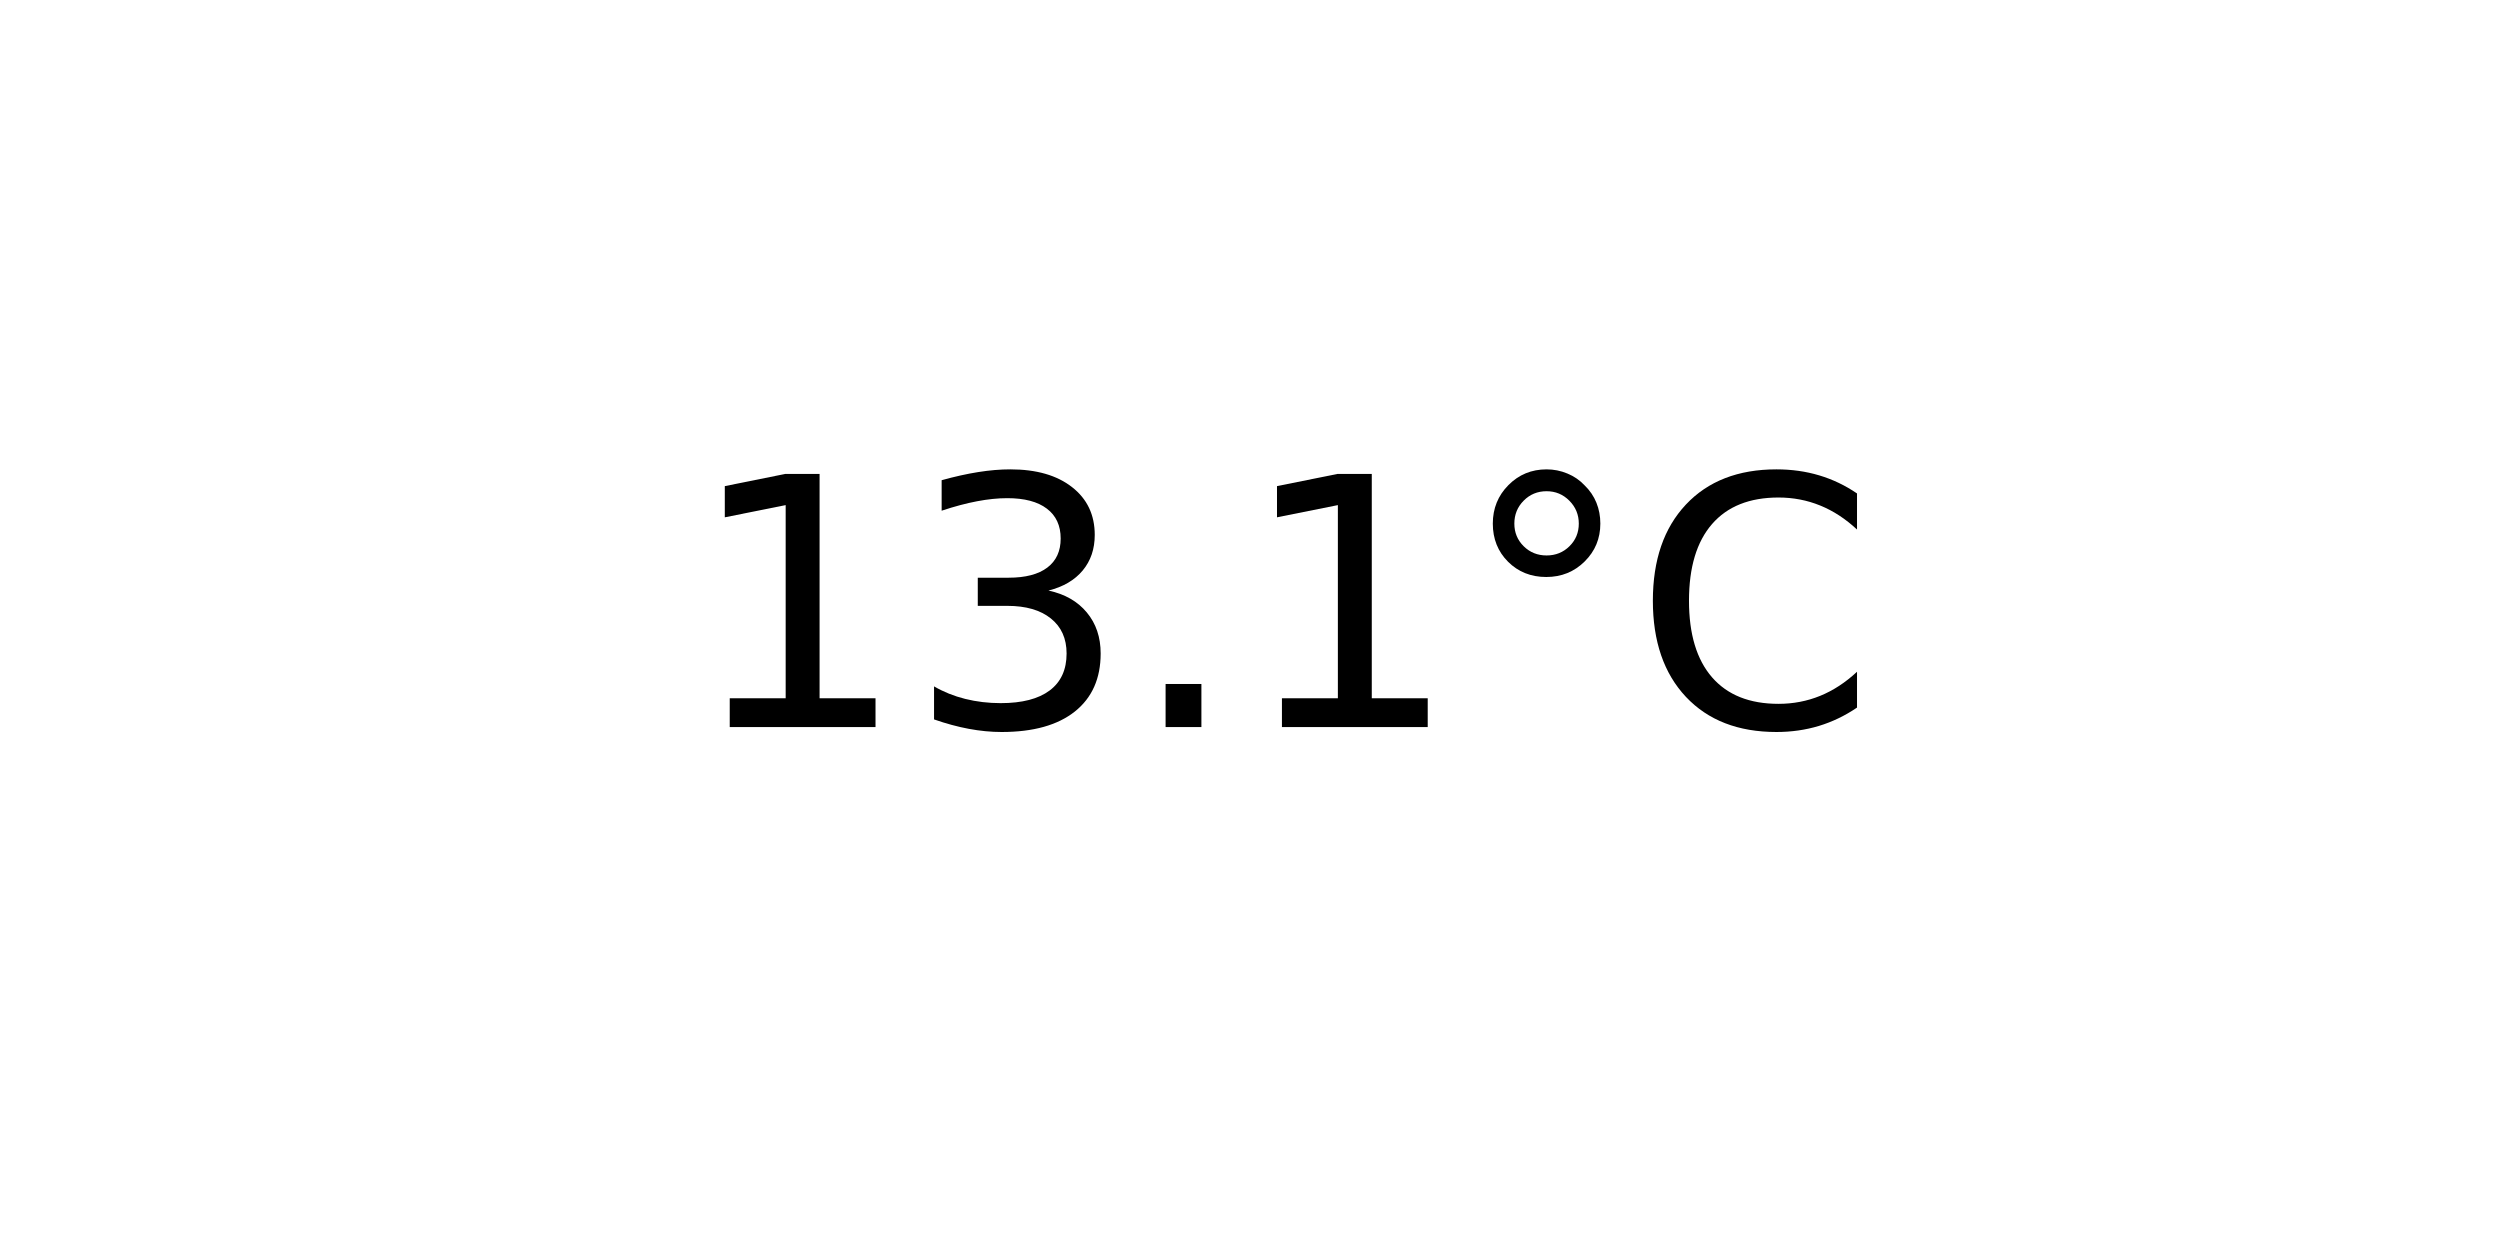
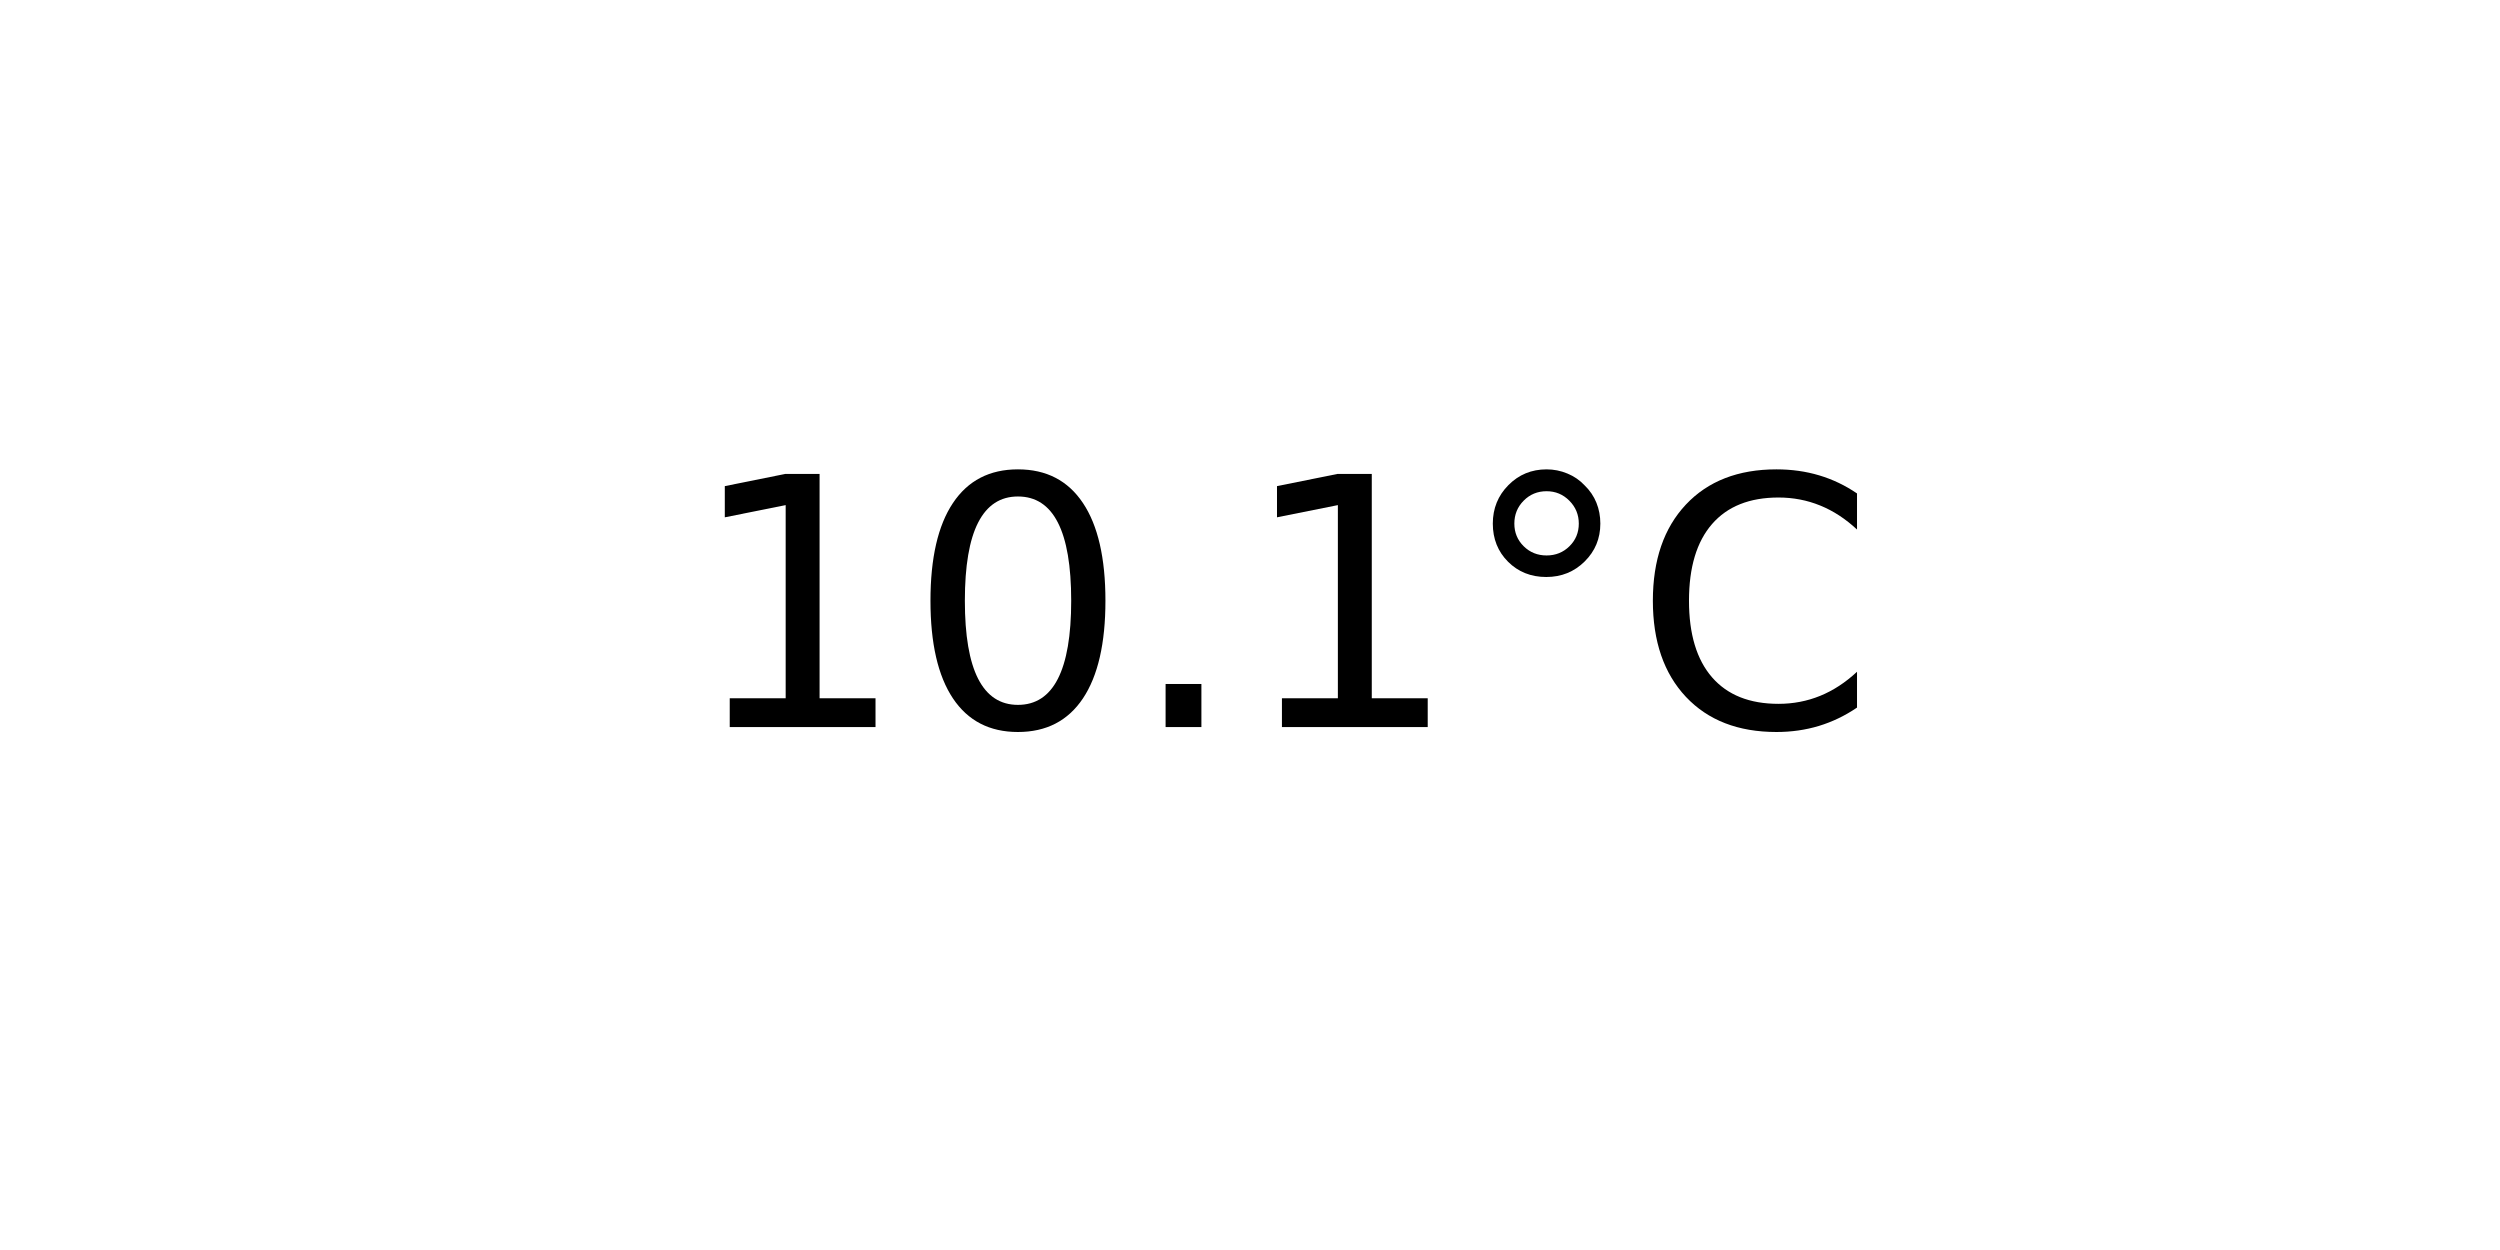
<svg xmlns="http://www.w3.org/2000/svg" xmlns:xlink="http://www.w3.org/1999/xlink" width="72pt" height="36pt" viewBox="0 0 72 36" version="1.1">
  <defs>
    <style type="text/css">*{stroke-linejoin: round; stroke-linecap: butt}</style>
  </defs>
  <g id="figure_1">
    <g id="axes_1">
      <g id="text_1">
        <g transform="translate(19.77578 20.93937) scale(0.1 -0.1)">
          <defs>
            <path id="DejaVuSans-31" d="M 794 531  L 1825 531  L 1825 4091  L 703 3866  L 703 4441  L 1819 4666  L 2450 4666  L 2450 531  L 3481 531  L 3481 0  L 794 0  L 794 531  z " transform="scale(0.015625)" />
-             <path id="DejaVuSans-33" d="M 2597 2516  Q 3050 2419 3304 2112  Q 3559 1806 3559 1356  Q 3559 666 3084 287  Q 2609 -91 1734 -91  Q 1441 -91 1130 -33  Q 819 25 488 141  L 488 750  Q 750 597 1062 519  Q 1375 441 1716 441  Q 2309 441 2620 675  Q 2931 909 2931 1356  Q 2931 1769 2642 2001  Q 2353 2234 1838 2234  L 1294 2234  L 1294 2753  L 1863 2753  Q 2328 2753 2575 2939  Q 2822 3125 2822 3475  Q 2822 3834 2567 4026  Q 2313 4219 1838 4219  Q 1578 4219 1281 4162  Q 984 4106 628 3988  L 628 4550  Q 988 4650 1302 4700  Q 1616 4750 1894 4750  Q 2613 4750 3031 4423  Q 3450 4097 3450 3541  Q 3450 3153 3228 2886  Q 3006 2619 2597 2516  z " transform="scale(0.015625)" />
+             <path id="DejaVuSans-30" d="M 2034 4250  Q 1547 4250 1301 3770  Q 1056 3291 1056 2328  Q 1056 1369 1301 889  Q 1547 409 2034 409  Q 2525 409 2770 889  Q 3016 1369 3016 2328  Q 3016 3291 2770 3770  Q 2525 4250 2034 4250  z M 2034 4750  Q 2819 4750 3233 4129  Q 3647 3509 3647 2328  Q 3647 1150 3233 529  Q 2819 -91 2034 -91  Q 1250 -91 836 529  Q 422 1150 422 2328  Q 422 3509 836 4129  Q 1250 4750 2034 4750  z " transform="scale(0.015625)" />
            <path id="DejaVuSans-2e" d="M 684 794  L 1344 794  L 1344 0  L 684 0  L 684 794  z " transform="scale(0.015625)" />
            <path id="DejaVuSans-b0" d="M 1600 4347  Q 1350 4347 1178 4173  Q 1006 4000 1006 3750  Q 1006 3503 1178 3333  Q 1350 3163 1600 3163  Q 1850 3163 2022 3333  Q 2194 3503 2194 3750  Q 2194 3997 2020 4172  Q 1847 4347 1600 4347  z M 1600 4750  Q 1800 4750 1984 4673  Q 2169 4597 2303 4453  Q 2447 4313 2519 4134  Q 2591 3956 2591 3750  Q 2591 3338 2302 3052  Q 2013 2766 1594 2766  Q 1172 2766 890 3047  Q 609 3328 609 3750  Q 609 4169 896 4459  Q 1184 4750 1600 4750  z " transform="scale(0.015625)" />
            <path id="DejaVuSans-43" d="M 4122 4306  L 4122 3641  Q 3803 3938 3442 4084  Q 3081 4231 2675 4231  Q 1875 4231 1450 3742  Q 1025 3253 1025 2328  Q 1025 1406 1450 917  Q 1875 428 2675 428  Q 3081 428 3442 575  Q 3803 722 4122 1019  L 4122 359  Q 3791 134 3420 21  Q 3050 -91 2638 -91  Q 1578 -91 968 557  Q 359 1206 359 2328  Q 359 3453 968 4101  Q 1578 4750 2638 4750  Q 3056 4750 3426 4639  Q 3797 4528 4122 4306  z " transform="scale(0.015625)" />
          </defs>
          <use xlink:href="#DejaVuSans-31" />
-           <use xlink:href="#DejaVuSans-33" x="63.623" />
+           <use xlink:href="#DejaVuSans-30" x="63.623" />
          <use xlink:href="#DejaVuSans-2e" x="127.246" />
          <use xlink:href="#DejaVuSans-31" x="159.033" />
          <use xlink:href="#DejaVuSans-b0" x="222.656" />
          <use xlink:href="#DejaVuSans-43" x="272.656" />
        </g>
      </g>
    </g>
  </g>
</svg>
